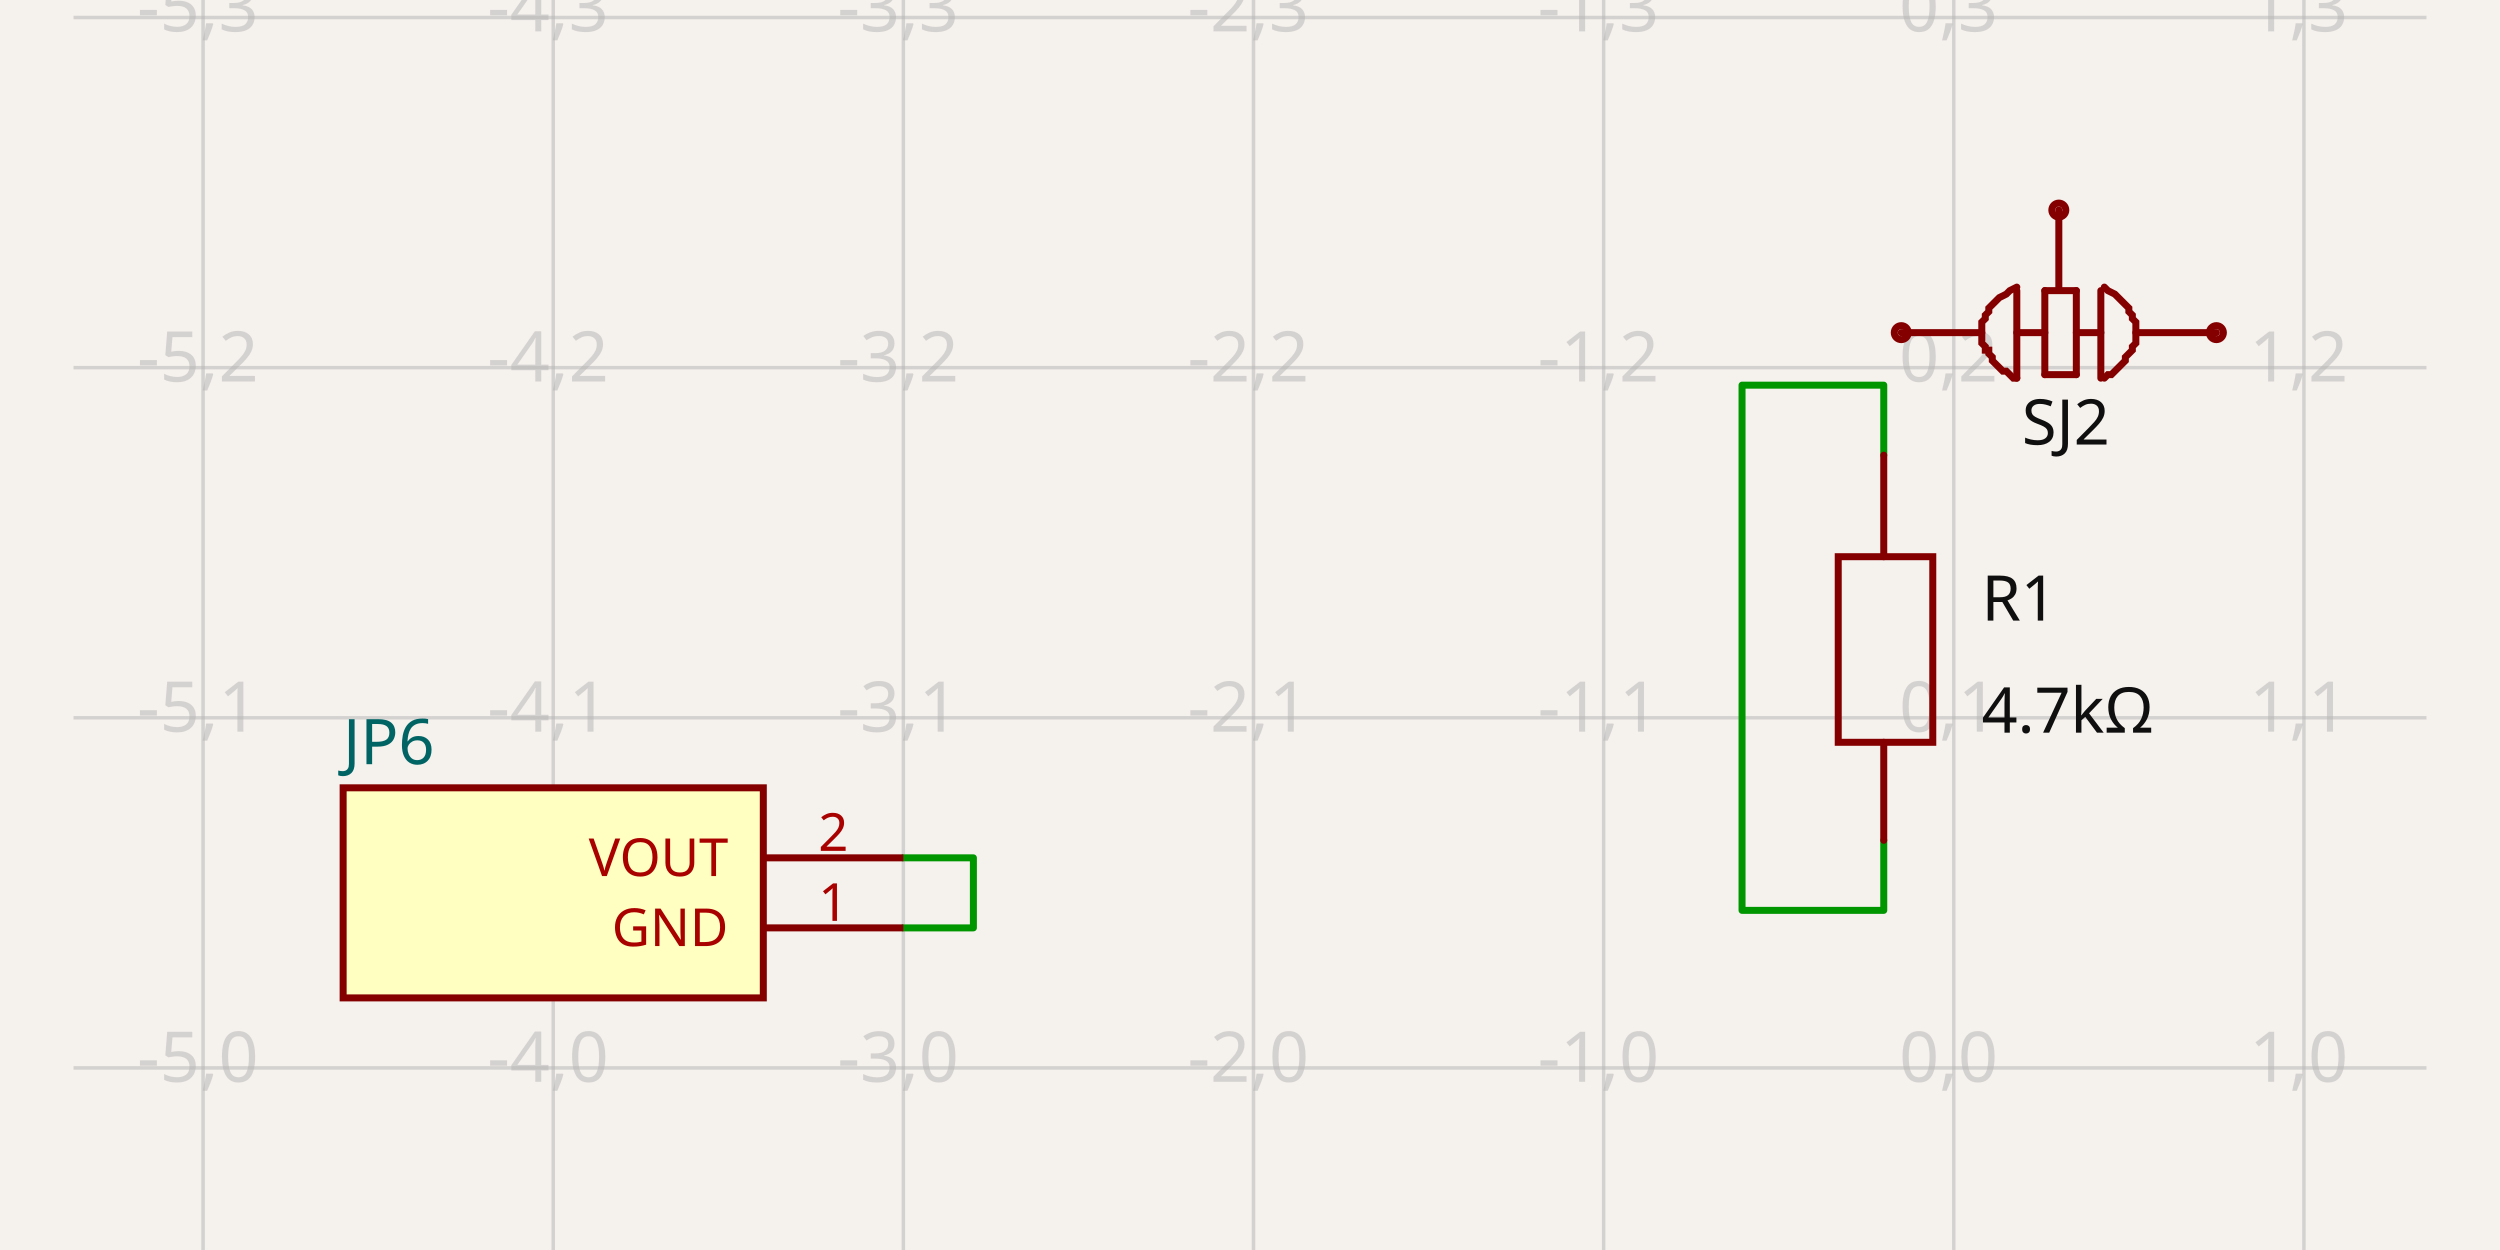
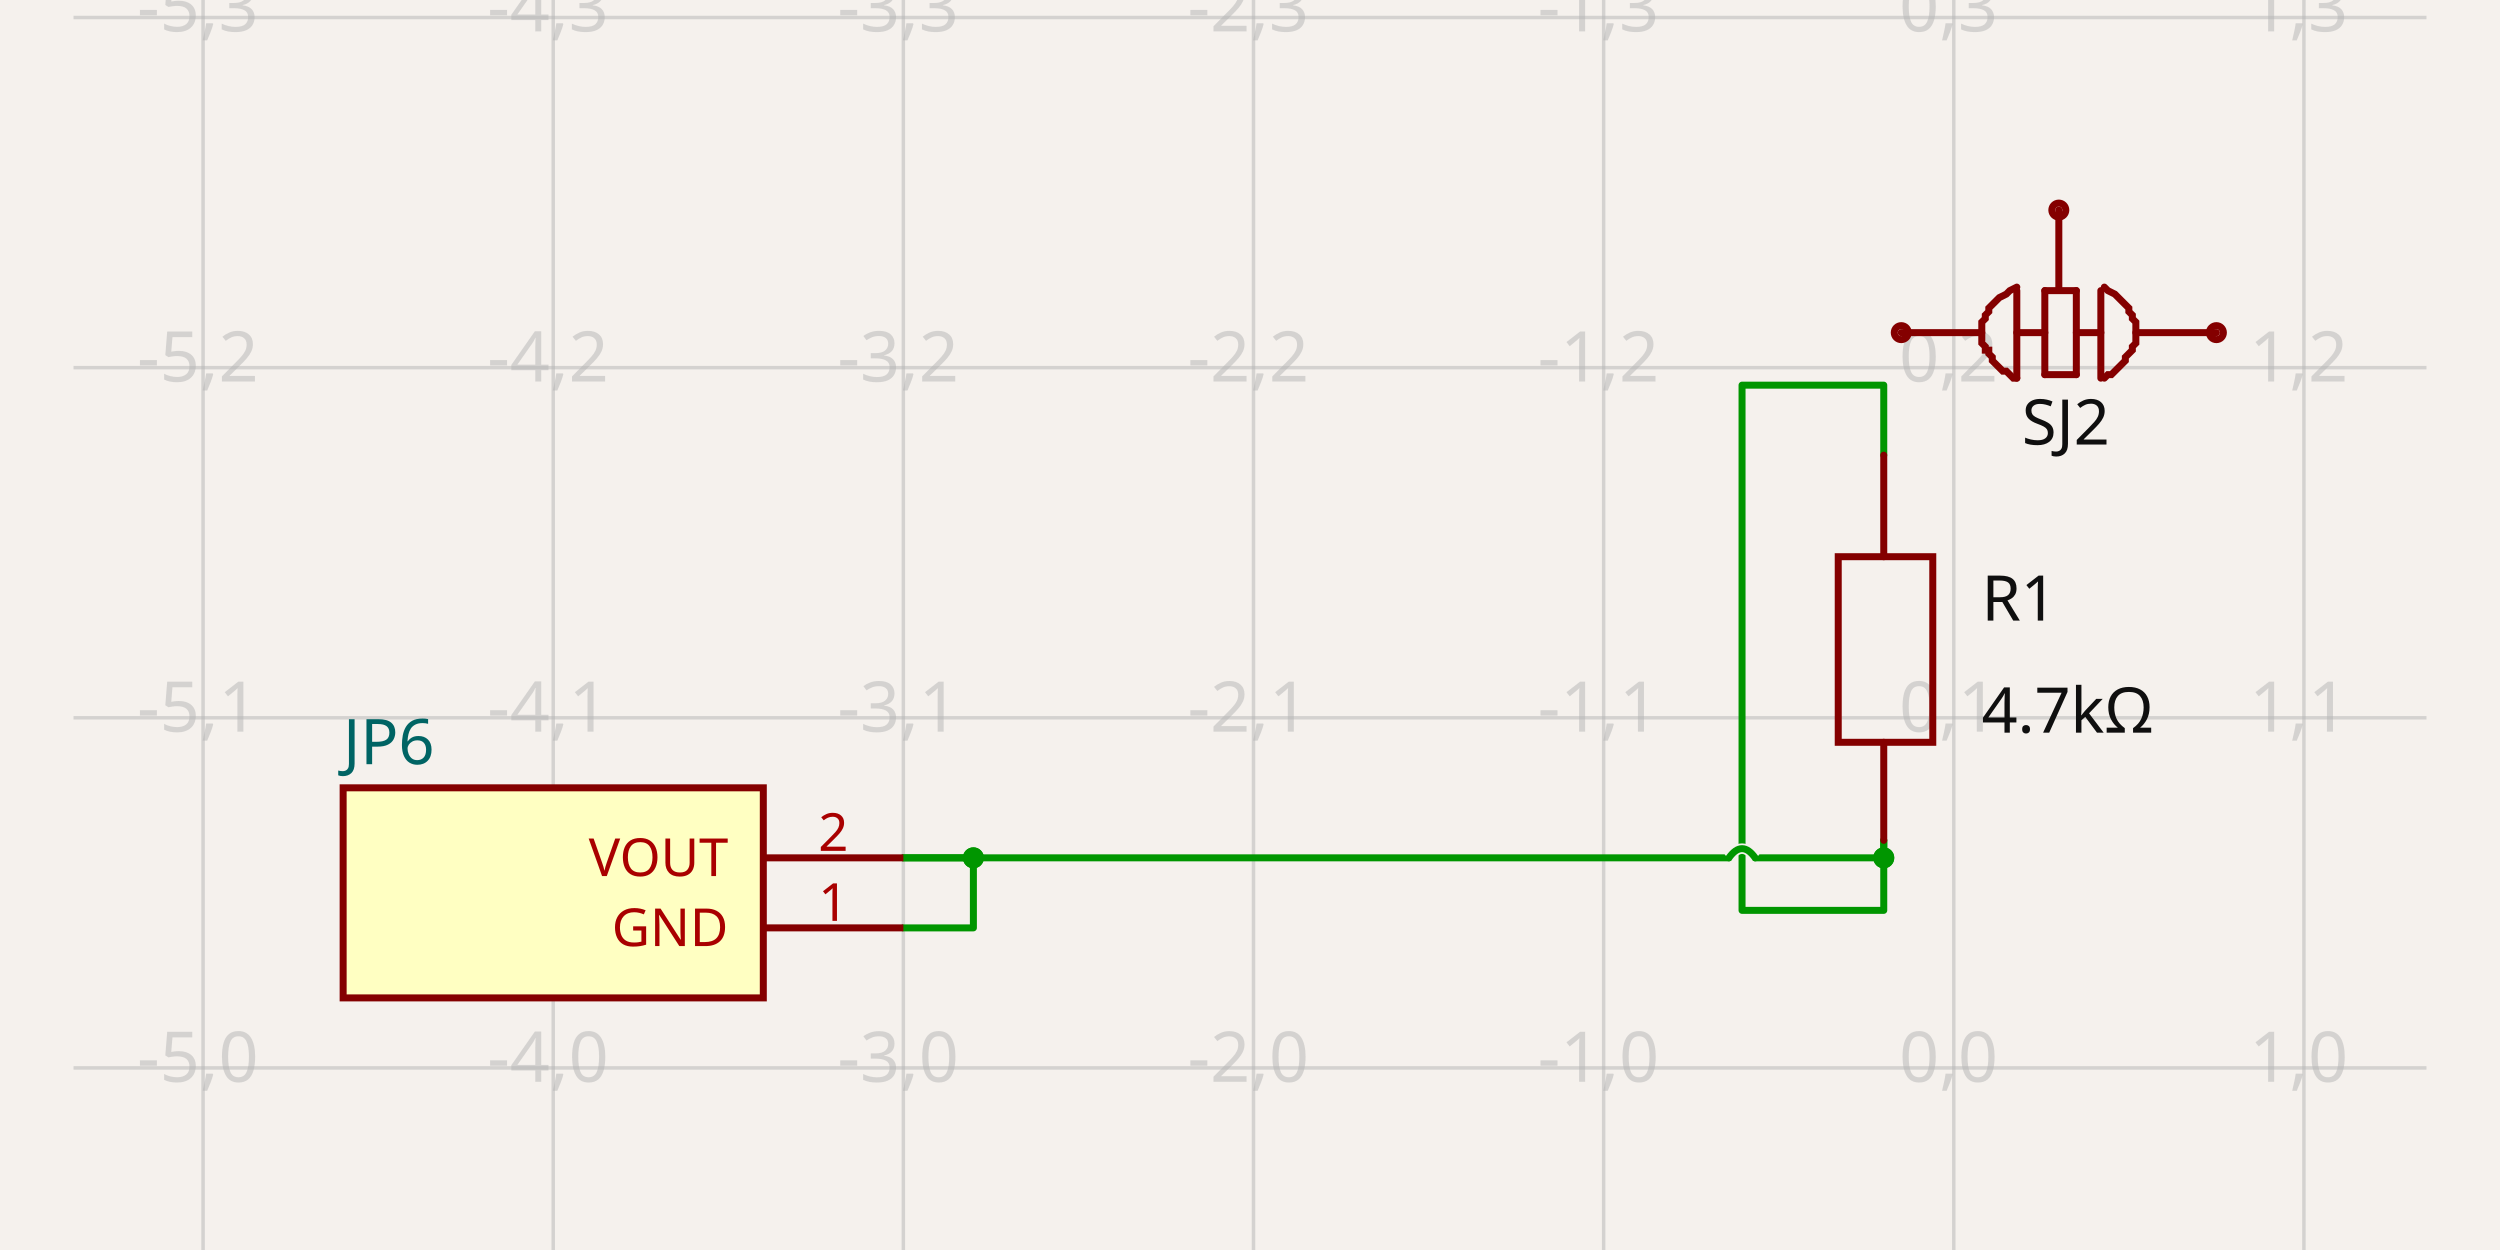
- <svg xmlns="http://www.w3.org/2000/svg" width="1200" height="600" style="background-color: rgb(245, 241, 237)" data-real-to-screen-transform="matrix(168.0672268908,0,0,-168.0672268908,937.8151260504,512.6050420168)" data-software-used-string="@tscircuit/core@0.0.1016">
+ <svg xmlns="http://www.w3.org/2000/svg" width="1200" height="600" style="background-color: rgb(245, 241, 237)" data-real-to-screen-transform="matrix(168.0672268908,0,0,-168.0672268908,937.8151260504,512.6050420168)" data-software-used-string="@tscircuit/core@0.0.1124">
  <style>
              .boundary { fill: rgb(245, 241, 237); }
              .schematic-boundary { fill: none; stroke: #fff; }
              .component { fill: none; stroke: rgb(132, 0, 0); }
              .chip { fill: rgb(255, 255, 194); stroke: rgb(132, 0, 0); }
              .component-pin { fill: none; stroke: rgb(132, 0, 0); }
              /* Basic per-trace hover fallback */
              .trace:hover {
                filter: invert(1);
              }
              .trace:hover .trace-crossing-outline {
                opacity: 0;
              }
              .trace:hover .trace-junction {
                filter: invert(1);
              }
              /* Net-hover highlighting: when a trace or its overlays are hovered,
                 invert color for all traces (base + overlays) sharing the same
                 subcircuit connectivity key. Also hide crossing outline during hover. */
-               svg:has(:is(g.trace[data-subcircuit-connectivity-map-key="unnamedsubcircuit23741_connectivity_net0"], g.trace-overlays[data-subcircuit-connectivity-map-key="unnamedsubcircuit23741_connectivity_net0"]):hover) :is(g.trace[data-subcircuit-connectivity-map-key="unnamedsubcircuit23741_connectivity_net0"], g.trace-overlays[data-subcircuit-connectivity-map-key="unnamedsubcircuit23741_connectivity_net0"]) { filter: invert(1); }
- svg:has(:is(g.trace[data-subcircuit-connectivity-map-key="unnamedsubcircuit23741_connectivity_net0"], g.trace-overlays[data-subcircuit-connectivity-map-key="unnamedsubcircuit23741_connectivity_net0"]):hover) g.trace-overlays[data-subcircuit-connectivity-map-key="unnamedsubcircuit23741_connectivity_net0"] .trace-crossing-outline { opacity: 0; }
+               svg:has(:is(g.trace[data-subcircuit-connectivity-map-key="unnamedsubcircuit36_connectivity_net0"], g.trace-overlays[data-subcircuit-connectivity-map-key="unnamedsubcircuit36_connectivity_net0"]):hover) :is(g.trace[data-subcircuit-connectivity-map-key="unnamedsubcircuit36_connectivity_net0"], g.trace-overlays[data-subcircuit-connectivity-map-key="unnamedsubcircuit36_connectivity_net0"]) { filter: invert(1); }
+ svg:has(:is(g.trace[data-subcircuit-connectivity-map-key="unnamedsubcircuit36_connectivity_net0"], g.trace-overlays[data-subcircuit-connectivity-map-key="unnamedsubcircuit36_connectivity_net0"]):hover) g.trace-overlays[data-subcircuit-connectivity-map-key="unnamedsubcircuit36_connectivity_net0"] .trace-crossing-outline { opacity: 0; }
              .text { font-family: sans-serif; fill: rgb(0, 150, 0); }
              .pin-number { fill: rgb(169, 0, 0); }
              .port-label { fill: rgb(0, 100, 100); }
              .component-name { fill: rgb(0, 100, 100); }
            </style>
  <rect class="boundary" x="0" y="0" width="1200" height="600" />
  <g class="grid">
    <line x1="-70.588" y1="600" x2="-70.588" y2="-1.4006218407303095e-10" stroke="rgb(181, 181, 181)" stroke-width="1.681" stroke-opacity="0.5" />
    <line x1="97.479" y1="600" x2="97.479" y2="-1.4006218407303095e-10" stroke="rgb(181, 181, 181)" stroke-width="1.681" stroke-opacity="0.5" />
    <line x1="265.546" y1="600" x2="265.546" y2="-1.4006218407303095e-10" stroke="rgb(181, 181, 181)" stroke-width="1.681" stroke-opacity="0.5" />
    <line x1="433.613" y1="600" x2="433.613" y2="-1.4006218407303095e-10" stroke="rgb(181, 181, 181)" stroke-width="1.681" stroke-opacity="0.5" />
    <line x1="601.681" y1="600" x2="601.681" y2="-1.4006218407303095e-10" stroke="rgb(181, 181, 181)" stroke-width="1.681" stroke-opacity="0.5" />
    <line x1="769.748" y1="600" x2="769.748" y2="-1.4006218407303095e-10" stroke="rgb(181, 181, 181)" stroke-width="1.681" stroke-opacity="0.5" />
    <line x1="937.815" y1="600" x2="937.815" y2="-1.4006218407303095e-10" stroke="rgb(181, 181, 181)" stroke-width="1.681" stroke-opacity="0.5" />
    <line x1="1105.882" y1="600" x2="1105.882" y2="-1.4006218407303095e-10" stroke="rgb(181, 181, 181)" stroke-width="1.681" stroke-opacity="0.5" />
    <line x1="1273.95" y1="600" x2="1273.95" y2="-1.4006218407303095e-10" stroke="rgb(181, 181, 181)" stroke-width="1.681" stroke-opacity="0.5" />
    <line x1="35.294" y1="680.672" x2="1164.706" y2="680.672" stroke="rgb(181, 181, 181)" stroke-width="1.681" stroke-opacity="0.5" />
    <line x1="35.294" y1="512.605" x2="1164.706" y2="512.605" stroke="rgb(181, 181, 181)" stroke-width="1.681" stroke-opacity="0.5" />
    <line x1="35.294" y1="344.538" x2="1164.706" y2="344.538" stroke="rgb(181, 181, 181)" stroke-width="1.681" stroke-opacity="0.5" />
    <line x1="35.294" y1="176.471" x2="1164.706" y2="176.471" stroke="rgb(181, 181, 181)" stroke-width="1.681" stroke-opacity="0.5" />
    <line x1="35.294" y1="8.403" x2="1164.706" y2="8.403" stroke="rgb(181, 181, 181)" stroke-width="1.681" stroke-opacity="0.5" />
    <line x1="35.294" y1="-159.664" x2="1164.706" y2="-159.664" stroke="rgb(181, 181, 181)" stroke-width="1.681" stroke-opacity="0.5" />
    <text x="-73.088" y="675.672" fill="rgb(181, 181, 181)" font-size="33.613" fill-opacity="0.5" text-anchor="middle" dominant-baseline="middle" font-family="sans-serif">-6,-1</text>
    <text x="-73.088" y="507.605" fill="rgb(181, 181, 181)" font-size="33.613" fill-opacity="0.5" text-anchor="middle" dominant-baseline="middle" font-family="sans-serif">-6,0</text>
    <text x="-73.088" y="339.538" fill="rgb(181, 181, 181)" font-size="33.613" fill-opacity="0.5" text-anchor="middle" dominant-baseline="middle" font-family="sans-serif">-6,1</text>
    <text x="-73.088" y="171.471" fill="rgb(181, 181, 181)" font-size="33.613" fill-opacity="0.5" text-anchor="middle" dominant-baseline="middle" font-family="sans-serif">-6,2</text>
    <text x="-73.088" y="3.403" fill="rgb(181, 181, 181)" font-size="33.613" fill-opacity="0.5" text-anchor="middle" dominant-baseline="middle" font-family="sans-serif">-6,3</text>
    <text x="-73.088" y="-164.664" fill="rgb(181, 181, 181)" font-size="33.613" fill-opacity="0.5" text-anchor="middle" dominant-baseline="middle" font-family="sans-serif">-6,4</text>
    <text x="94.979" y="675.672" fill="rgb(181, 181, 181)" font-size="33.613" fill-opacity="0.5" text-anchor="middle" dominant-baseline="middle" font-family="sans-serif">-5,-1</text>
    <text x="94.979" y="507.605" fill="rgb(181, 181, 181)" font-size="33.613" fill-opacity="0.5" text-anchor="middle" dominant-baseline="middle" font-family="sans-serif">-5,0</text>
    <text x="94.979" y="339.538" fill="rgb(181, 181, 181)" font-size="33.613" fill-opacity="0.5" text-anchor="middle" dominant-baseline="middle" font-family="sans-serif">-5,1</text>
    <text x="94.979" y="171.471" fill="rgb(181, 181, 181)" font-size="33.613" fill-opacity="0.5" text-anchor="middle" dominant-baseline="middle" font-family="sans-serif">-5,2</text>
    <text x="94.979" y="3.403" fill="rgb(181, 181, 181)" font-size="33.613" fill-opacity="0.5" text-anchor="middle" dominant-baseline="middle" font-family="sans-serif">-5,3</text>
    <text x="94.979" y="-164.664" fill="rgb(181, 181, 181)" font-size="33.613" fill-opacity="0.5" text-anchor="middle" dominant-baseline="middle" font-family="sans-serif">-5,4</text>
    <text x="263.046" y="675.672" fill="rgb(181, 181, 181)" font-size="33.613" fill-opacity="0.5" text-anchor="middle" dominant-baseline="middle" font-family="sans-serif">-4,-1</text>
    <text x="263.046" y="507.605" fill="rgb(181, 181, 181)" font-size="33.613" fill-opacity="0.5" text-anchor="middle" dominant-baseline="middle" font-family="sans-serif">-4,0</text>
    <text x="263.046" y="339.538" fill="rgb(181, 181, 181)" font-size="33.613" fill-opacity="0.5" text-anchor="middle" dominant-baseline="middle" font-family="sans-serif">-4,1</text>
    <text x="263.046" y="171.471" fill="rgb(181, 181, 181)" font-size="33.613" fill-opacity="0.5" text-anchor="middle" dominant-baseline="middle" font-family="sans-serif">-4,2</text>
    <text x="263.046" y="3.403" fill="rgb(181, 181, 181)" font-size="33.613" fill-opacity="0.5" text-anchor="middle" dominant-baseline="middle" font-family="sans-serif">-4,3</text>
    <text x="263.046" y="-164.664" fill="rgb(181, 181, 181)" font-size="33.613" fill-opacity="0.5" text-anchor="middle" dominant-baseline="middle" font-family="sans-serif">-4,4</text>
    <text x="431.113" y="675.672" fill="rgb(181, 181, 181)" font-size="33.613" fill-opacity="0.5" text-anchor="middle" dominant-baseline="middle" font-family="sans-serif">-3,-1</text>
    <text x="431.113" y="507.605" fill="rgb(181, 181, 181)" font-size="33.613" fill-opacity="0.5" text-anchor="middle" dominant-baseline="middle" font-family="sans-serif">-3,0</text>
    <text x="431.113" y="339.538" fill="rgb(181, 181, 181)" font-size="33.613" fill-opacity="0.5" text-anchor="middle" dominant-baseline="middle" font-family="sans-serif">-3,1</text>
    <text x="431.113" y="171.471" fill="rgb(181, 181, 181)" font-size="33.613" fill-opacity="0.5" text-anchor="middle" dominant-baseline="middle" font-family="sans-serif">-3,2</text>
    <text x="431.113" y="3.403" fill="rgb(181, 181, 181)" font-size="33.613" fill-opacity="0.5" text-anchor="middle" dominant-baseline="middle" font-family="sans-serif">-3,3</text>
    <text x="431.113" y="-164.664" fill="rgb(181, 181, 181)" font-size="33.613" fill-opacity="0.5" text-anchor="middle" dominant-baseline="middle" font-family="sans-serif">-3,4</text>
    <text x="599.181" y="675.672" fill="rgb(181, 181, 181)" font-size="33.613" fill-opacity="0.5" text-anchor="middle" dominant-baseline="middle" font-family="sans-serif">-2,-1</text>
    <text x="599.181" y="507.605" fill="rgb(181, 181, 181)" font-size="33.613" fill-opacity="0.5" text-anchor="middle" dominant-baseline="middle" font-family="sans-serif">-2,0</text>
    <text x="599.181" y="339.538" fill="rgb(181, 181, 181)" font-size="33.613" fill-opacity="0.5" text-anchor="middle" dominant-baseline="middle" font-family="sans-serif">-2,1</text>
    <text x="599.181" y="171.471" fill="rgb(181, 181, 181)" font-size="33.613" fill-opacity="0.5" text-anchor="middle" dominant-baseline="middle" font-family="sans-serif">-2,2</text>
    <text x="599.181" y="3.403" fill="rgb(181, 181, 181)" font-size="33.613" fill-opacity="0.5" text-anchor="middle" dominant-baseline="middle" font-family="sans-serif">-2,3</text>
    <text x="599.181" y="-164.664" fill="rgb(181, 181, 181)" font-size="33.613" fill-opacity="0.5" text-anchor="middle" dominant-baseline="middle" font-family="sans-serif">-2,4</text>
    <text x="767.248" y="675.672" fill="rgb(181, 181, 181)" font-size="33.613" fill-opacity="0.5" text-anchor="middle" dominant-baseline="middle" font-family="sans-serif">-1,-1</text>
    <text x="767.248" y="507.605" fill="rgb(181, 181, 181)" font-size="33.613" fill-opacity="0.5" text-anchor="middle" dominant-baseline="middle" font-family="sans-serif">-1,0</text>
    <text x="767.248" y="339.538" fill="rgb(181, 181, 181)" font-size="33.613" fill-opacity="0.5" text-anchor="middle" dominant-baseline="middle" font-family="sans-serif">-1,1</text>
    <text x="767.248" y="171.471" fill="rgb(181, 181, 181)" font-size="33.613" fill-opacity="0.5" text-anchor="middle" dominant-baseline="middle" font-family="sans-serif">-1,2</text>
    <text x="767.248" y="3.403" fill="rgb(181, 181, 181)" font-size="33.613" fill-opacity="0.5" text-anchor="middle" dominant-baseline="middle" font-family="sans-serif">-1,3</text>
    <text x="767.248" y="-164.664" fill="rgb(181, 181, 181)" font-size="33.613" fill-opacity="0.5" text-anchor="middle" dominant-baseline="middle" font-family="sans-serif">-1,4</text>
    <text x="935.315" y="675.672" fill="rgb(181, 181, 181)" font-size="33.613" fill-opacity="0.5" text-anchor="middle" dominant-baseline="middle" font-family="sans-serif">0,-1</text>
    <text x="935.315" y="507.605" fill="rgb(181, 181, 181)" font-size="33.613" fill-opacity="0.5" text-anchor="middle" dominant-baseline="middle" font-family="sans-serif">0,0</text>
    <text x="935.315" y="339.538" fill="rgb(181, 181, 181)" font-size="33.613" fill-opacity="0.5" text-anchor="middle" dominant-baseline="middle" font-family="sans-serif">0,1</text>
    <text x="935.315" y="171.471" fill="rgb(181, 181, 181)" font-size="33.613" fill-opacity="0.5" text-anchor="middle" dominant-baseline="middle" font-family="sans-serif">0,2</text>
    <text x="935.315" y="3.403" fill="rgb(181, 181, 181)" font-size="33.613" fill-opacity="0.5" text-anchor="middle" dominant-baseline="middle" font-family="sans-serif">0,3</text>
    <text x="935.315" y="-164.664" fill="rgb(181, 181, 181)" font-size="33.613" fill-opacity="0.5" text-anchor="middle" dominant-baseline="middle" font-family="sans-serif">0,4</text>
    <text x="1103.382" y="675.672" fill="rgb(181, 181, 181)" font-size="33.613" fill-opacity="0.5" text-anchor="middle" dominant-baseline="middle" font-family="sans-serif">1,-1</text>
    <text x="1103.382" y="507.605" fill="rgb(181, 181, 181)" font-size="33.613" fill-opacity="0.5" text-anchor="middle" dominant-baseline="middle" font-family="sans-serif">1,0</text>
    <text x="1103.382" y="339.538" fill="rgb(181, 181, 181)" font-size="33.613" fill-opacity="0.5" text-anchor="middle" dominant-baseline="middle" font-family="sans-serif">1,1</text>
    <text x="1103.382" y="171.471" fill="rgb(181, 181, 181)" font-size="33.613" fill-opacity="0.5" text-anchor="middle" dominant-baseline="middle" font-family="sans-serif">1,2</text>
    <text x="1103.382" y="3.403" fill="rgb(181, 181, 181)" font-size="33.613" fill-opacity="0.5" text-anchor="middle" dominant-baseline="middle" font-family="sans-serif">1,3</text>
    <text x="1103.382" y="-164.664" fill="rgb(181, 181, 181)" font-size="33.613" fill-opacity="0.5" text-anchor="middle" dominant-baseline="middle" font-family="sans-serif">1,4</text>
    <text x="1271.45" y="675.672" fill="rgb(181, 181, 181)" font-size="33.613" fill-opacity="0.5" text-anchor="middle" dominant-baseline="middle" font-family="sans-serif">2,-1</text>
    <text x="1271.45" y="507.605" fill="rgb(181, 181, 181)" font-size="33.613" fill-opacity="0.5" text-anchor="middle" dominant-baseline="middle" font-family="sans-serif">2,0</text>
    <text x="1271.45" y="339.538" fill="rgb(181, 181, 181)" font-size="33.613" fill-opacity="0.5" text-anchor="middle" dominant-baseline="middle" font-family="sans-serif">2,1</text>
    <text x="1271.45" y="171.471" fill="rgb(181, 181, 181)" font-size="33.613" fill-opacity="0.5" text-anchor="middle" dominant-baseline="middle" font-family="sans-serif">2,2</text>
    <text x="1271.45" y="3.403" fill="rgb(181, 181, 181)" font-size="33.613" fill-opacity="0.5" text-anchor="middle" dominant-baseline="middle" font-family="sans-serif">2,3</text>
    <text x="1271.45" y="-164.664" fill="rgb(181, 181, 181)" font-size="33.613" fill-opacity="0.5" text-anchor="middle" dominant-baseline="middle" font-family="sans-serif">2,4</text>
  </g>
-   <g class="trace" data-layer="base" data-circuit-json-type="schematic_trace" data-schematic-trace-id="schematic_trace_0" data-subcircuit-connectivity-map-key="unnamedsubcircuit23741_connectivity_net0">
+   <g class="trace" data-layer="base" data-circuit-json-type="schematic_trace" data-schematic-trace-id="schematic_trace_0" data-subcircuit-connectivity-map-key="unnamedsubcircuit36_connectivity_net0">
    <path d="M 433.613 411.765 L 467.227 411.765 L 467.227 445.378 L 433.613 445.378" class="trace-invisible-hover-outline" stroke="rgb(0, 150, 0)" fill="none" stroke-width="26.891px" stroke-linecap="round" opacity="0" stroke-linejoin="round" />
    <path d="M 433.613 411.765 L 467.227 411.765 L 467.227 445.378 L 433.613 445.378" stroke="rgb(0, 150, 0)" fill="none" stroke-width="3.361px" stroke-linecap="round" stroke-linejoin="round" />
  </g>
-   <g class="trace" data-layer="base" data-circuit-json-type="schematic_trace" data-schematic-trace-id="schematic_trace_1" data-subcircuit-connectivity-map-key="unnamedsubcircuit23741_connectivity_net0">
+   <g class="trace" data-layer="base" data-circuit-json-type="schematic_trace" data-schematic-trace-id="schematic_trace_1" data-subcircuit-connectivity-map-key="unnamedsubcircuit36_connectivity_net0">
+     <path d="M 904.202 403.361 L 904.202 411.765 L 842.483 411.765M 829.878 411.765 L 433.613 411.765" class="trace-invisible-hover-outline" stroke="rgb(0, 150, 0)" fill="none" stroke-width="26.891px" stroke-linecap="round" opacity="0" stroke-linejoin="round" />
+     <path d="M 904.202 403.361 L 904.202 411.765 L 842.483 411.765M 829.878 411.765 L 433.613 411.765" stroke="rgb(0, 150, 0)" fill="none" stroke-width="3.361px" stroke-linecap="round" stroke-linejoin="round" />
+   </g>
+   <g class="trace" data-layer="base" data-circuit-json-type="schematic_trace" data-schematic-trace-id="schematic_trace_2" data-subcircuit-connectivity-map-key="unnamedsubcircuit36_connectivity_net0">
    <path d="M 904.202 218.487 L 904.202 184.874 L 836.18 184.874 L 836.18 436.975 L 904.202 436.975 L 904.202 403.361" class="trace-invisible-hover-outline" stroke="rgb(0, 150, 0)" fill="none" stroke-width="26.891px" stroke-linecap="round" opacity="0" stroke-linejoin="round" />
    <path d="M 904.202 218.487 L 904.202 184.874 L 836.18 184.874 L 836.18 436.975 L 904.202 436.975 L 904.202 403.361" stroke="rgb(0, 150, 0)" fill="none" stroke-width="3.361px" stroke-linecap="round" stroke-linejoin="round" />
  </g>
-   <g class="trace-overlays" data-layer="overlay" data-circuit-json-type="schematic_trace" data-schematic-trace-id="schematic_trace_0" data-subcircuit-connectivity-map-key="unnamedsubcircuit23741_connectivity_net0" />
-   <g class="trace-overlays" data-layer="overlay" data-circuit-json-type="schematic_trace" data-schematic-trace-id="schematic_trace_1" data-subcircuit-connectivity-map-key="unnamedsubcircuit23741_connectivity_net0" />
+   <g class="trace-overlays" data-layer="overlay" data-circuit-json-type="schematic_trace" data-schematic-trace-id="schematic_trace_0" data-subcircuit-connectivity-map-key="unnamedsubcircuit36_connectivity_net0">
+     <circle cx="467.227" cy="411.765" r="5.042" class="trace-junction" fill="rgb(0, 150, 0)" />
+   </g>
+   <g class="trace-overlays" data-layer="overlay" data-circuit-json-type="schematic_trace" data-schematic-trace-id="schematic_trace_1" data-subcircuit-connectivity-map-key="unnamedsubcircuit36_connectivity_net0">
+     <path class="trace-crossing-outline" d="M 842.483 411.765 Q 836.18 402.941 829.878 411.765" stroke="rgb(245, 241, 237)" fill="none" stroke-width="5.042px" stroke-linecap="butt" />
+     <path d="M 842.483 411.765 Q 836.18 402.941 829.878 411.765" stroke="rgb(0, 150, 0)" fill="none" stroke-width="3.361px" stroke-linecap="round" />
+     <circle cx="467.227" cy="411.765" r="5.042" class="trace-junction" fill="rgb(0, 150, 0)" />
+     <circle cx="904.202" cy="411.765" r="5.042" class="trace-junction" fill="rgb(0, 150, 0)" />
+   </g>
+   <g class="trace-overlays" data-layer="overlay" data-circuit-json-type="schematic_trace" data-schematic-trace-id="schematic_trace_2" data-subcircuit-connectivity-map-key="unnamedsubcircuit36_connectivity_net0">
+     <circle cx="904.202" cy="411.765" r="5.042" class="trace-junction" fill="rgb(0, 150, 0)" />
+   </g>
  <g data-circuit-json-type="schematic_component" data-schematic-component-id="schematic_component_0">
    <rect class="component chip" x="164.706" y="378.151" width="201.681" height="100.84" stroke-width="3.361px" fill="rgb(255, 255, 194)" stroke="rgb(132, 0, 0)" />
    <rect class="component-overlay" x="164.706" y="378.151" width="201.681" height="100.84" fill="transparent" />
    <text x="164.706" y="500.84" fill="#006464" text-anchor="start" dominant-baseline="middle" font-family="sans-serif" font-size="30.252px" transform="rotate(0, 164.7059, 500.8403)" />
    <text x="164.706" y="356.303" fill="#006464" text-anchor="start" dominant-baseline="middle" font-family="sans-serif" font-size="30.252px" transform="rotate(0, 164.7059, 356.3025)">JP6</text>
    <line class="component-pin" x1="366.387" y1="445.378" x2="433.613" y2="445.378" stroke-width="3.361px" />
    <g data-schematic-port-id="source_port_0">
      <rect x="430.252" y="442.017" width="6.723" height="6.723" opacity="0" />
    </g>
    <text class="pin-number" x="400" y="442.017" style="font-family: sans-serif;" fill="rgb(169, 0, 0)" text-anchor="middle" dominant-baseline="auto" font-size="25.21px" transform="">1</text>
    <text class="pin-number" x="349.58" y="445.378" style="font-family: sans-serif;" fill="rgb(169, 0, 0)" text-anchor="end" dominant-baseline="middle" font-size="25.21px" transform="">GND</text>
    <line class="component-pin" x1="366.387" y1="411.765" x2="433.613" y2="411.765" stroke-width="3.361px" />
    <g data-schematic-port-id="source_port_1">
      <rect x="430.252" y="408.403" width="6.723" height="6.723" opacity="0" />
    </g>
    <text class="pin-number" x="400" y="408.403" style="font-family: sans-serif;" fill="rgb(169, 0, 0)" text-anchor="middle" dominant-baseline="auto" font-size="25.21px" transform="">2</text>
    <text class="pin-number" x="349.58" y="411.765" style="font-family: sans-serif;" fill="rgb(169, 0, 0)" text-anchor="end" dominant-baseline="middle" font-size="25.21px" transform="">VOUT</text>
  </g>
  <g data-circuit-json-type="schematic_component" data-schematic-component-id="schematic_component_1">
    <rect class="component-overlay" x="882.353" y="218.487" width="45.378" height="184.874" fill="transparent" />
    <path d="M 904.202 403.361 L 904.202 356.303" stroke="rgb(132, 0, 0)" fill="none" stroke-width="3.361px" stroke-linecap="round" />
    <path d="M 904.202 267.227 L 904.202 218.487" stroke="rgb(132, 0, 0)" fill="none" stroke-width="3.361px" stroke-linecap="round" />
    <path d="M 882.353 310.924 L 882.353 267.227 L 927.731 267.227 L 927.731 356.303 L 882.353 356.303 L 882.353 310.924" stroke="rgb(132, 0, 0)" fill="none" stroke-width="3.361px" stroke-linecap="round" />
    <text x="951.169" y="287.395" stroke="rgb(245, 241, 237)" stroke-width="3.361px" paint-order="stroke" fill="rgb(15, 15, 15)" font-family="sans-serif" text-anchor="start" dominant-baseline="middle" font-size="30.252px">R1</text>
    <text x="951.169" y="341.176" fill="rgb(15, 15, 15)" font-family="sans-serif" text-anchor="start" dominant-baseline="middle" font-size="30.252px">4.7kΩ</text>
  </g>
  <g data-circuit-json-type="schematic_component" data-schematic-component-id="schematic_component_2">
    <rect class="component-overlay" x="912.605" y="100.84" width="151.261" height="80.672" fill="transparent" />
    <path d="M 1025.21 159.664 L 1063.866 159.664" stroke="rgb(132, 0, 0)" fill="none" stroke-width="3.361px" stroke-linecap="round" />
    <path d="M 912.605 159.664 L 951.261 159.664" stroke="rgb(132, 0, 0)" fill="none" stroke-width="3.361px" stroke-linecap="round" />
    <path d="M 968.067 159.664 L 981.513 159.664" stroke="rgb(132, 0, 0)" fill="none" stroke-width="3.361px" stroke-linecap="round" />
    <path d="M 988.235 137.815 L 988.235 100.84" stroke="rgb(132, 0, 0)" fill="none" stroke-width="3.361px" stroke-linecap="round" />
    <path d="M 968.067 181.513 L 968.067 139.496" stroke="rgb(132, 0, 0)" fill="none" stroke-width="3.361px" stroke-linecap="round" />
    <path d="M 981.513 179.832 L 981.513 139.496" stroke="rgb(132, 0, 0)" fill="none" stroke-width="3.361px" stroke-linecap="round" />
    <path d="M 996.639 179.832 L 996.639 139.496" stroke="rgb(132, 0, 0)" fill="none" stroke-width="3.361px" stroke-linecap="round" />
    <path d="M 981.513 179.832 L 996.639 179.832" stroke="rgb(132, 0, 0)" fill="none" stroke-width="3.361px" stroke-linecap="round" />
    <path d="M 981.513 139.496 L 996.639 139.496" stroke="rgb(132, 0, 0)" fill="none" stroke-width="3.361px" stroke-linecap="round" />
    <path d="M 1008.403 181.513 L 1008.403 139.496" stroke="rgb(132, 0, 0)" fill="none" stroke-width="3.361px" stroke-linecap="round" />
    <path d="M 1010.084 137.815 L 1010.084 137.815 L 1011.765 139.496 L 1015.126 141.176 L 1016.807 142.857 L 1018.487 144.538 L 1020.168 146.218 L 1021.849 147.899 L 1021.849 149.58 L 1023.529 151.261 L 1023.529 152.941 L 1025.21 154.622 L 1025.21 156.303 L 1025.21 157.983 L 1025.21 159.664 L 1025.21 161.345 L 1025.21 163.025 L 1025.21 164.706 L 1023.529 166.387 L 1023.529 168.067 L 1023.529 168.067 L 1021.849 169.748 L 1020.168 171.429 L 1020.168 173.109 L 1018.487 174.79 L 1016.807 176.471 L 1016.807 176.471 L 1015.126 178.151 L 1013.445 179.832 L 1011.765 179.832 L 1010.084 181.513 L 1010.084 181.513 L 1010.084 181.513" stroke="rgb(132, 0, 0)" fill="none" stroke-width="3.361px" stroke-linecap="round" />
    <path d="M 968.067 137.815 L 968.067 137.815 L 964.706 139.496 L 963.025 141.176 L 959.664 142.857 L 957.983 144.538 L 956.303 146.218 L 954.622 147.899 L 954.622 149.58 L 952.941 151.261 L 952.941 152.941 L 951.261 154.622 L 951.261 156.303 L 951.261 157.983 L 951.261 159.664 L 951.261 161.345 L 951.261 163.025 L 951.261 164.706 L 952.941 166.387 L 952.941 168.067 L 954.622 168.067 L 954.622 169.748 L 956.303 171.429 L 956.303 173.109 L 957.983 174.79 L 959.664 176.471 L 959.664 176.471 L 961.345 178.151 L 963.025 178.151 L 964.706 179.832 L 966.387 181.513 L 968.067 181.513 L 968.067 181.513" stroke="rgb(132, 0, 0)" fill="none" stroke-width="3.361px" stroke-linecap="round" />
    <path d="M 996.639 159.664 L 1008.403 159.664" stroke="rgb(132, 0, 0)" fill="none" stroke-width="3.361px" stroke-linecap="round" />
    <text x="991.597" y="189.916" stroke="rgb(245, 241, 237)" stroke-width="3.361px" paint-order="stroke" fill="rgb(15, 15, 15)" font-family="sans-serif" text-anchor="middle" dominant-baseline="hanging" font-size="30.252px">SJ2</text>
    <circle cx="988.235" cy="100.84" r="3.361px" stroke-width="3.361px" fill="none" stroke="rgb(132, 0, 0)" />
    <circle cx="1063.866" cy="159.664" r="3.361px" stroke-width="3.361px" fill="none" stroke="rgb(132, 0, 0)" />
    <circle cx="912.605" cy="159.664" r="3.361px" stroke-width="3.361px" fill="none" stroke="rgb(132, 0, 0)" />
  </g>
  <g class="schematic-port-hover" data-schematic-port-id="source_port_0">
    <circle cx="433.613" cy="445.378" r="6.723" fill="red" opacity="0" />
  </g>
  <g class="schematic-port-hover" data-schematic-port-id="source_port_1">
    <circle cx="433.613" cy="411.765" r="6.723" fill="red" opacity="0" />
  </g>
  <g class="schematic-port-hover" data-schematic-port-id="source_port_2">
    <circle cx="904.202" cy="403.361" r="6.723" fill="red" opacity="0" />
  </g>
  <g class="schematic-port-hover" data-schematic-port-id="source_port_3">
    <circle cx="904.202" cy="218.487" r="6.723" fill="red" opacity="0" />
  </g>
  <g class="schematic-port-hover" data-schematic-port-id="source_port_4">
    <circle cx="1063.866" cy="159.664" r="6.723" fill="red" opacity="0" />
  </g>
  <g class="schematic-port-hover" data-schematic-port-id="source_port_5">
    <circle cx="988.235" cy="100.84" r="6.723" fill="red" opacity="0" />
  </g>
  <g class="schematic-port-hover" data-schematic-port-id="source_port_6">
    <circle cx="912.605" cy="159.664" r="6.723" fill="red" opacity="0" />
  </g>
</svg>
